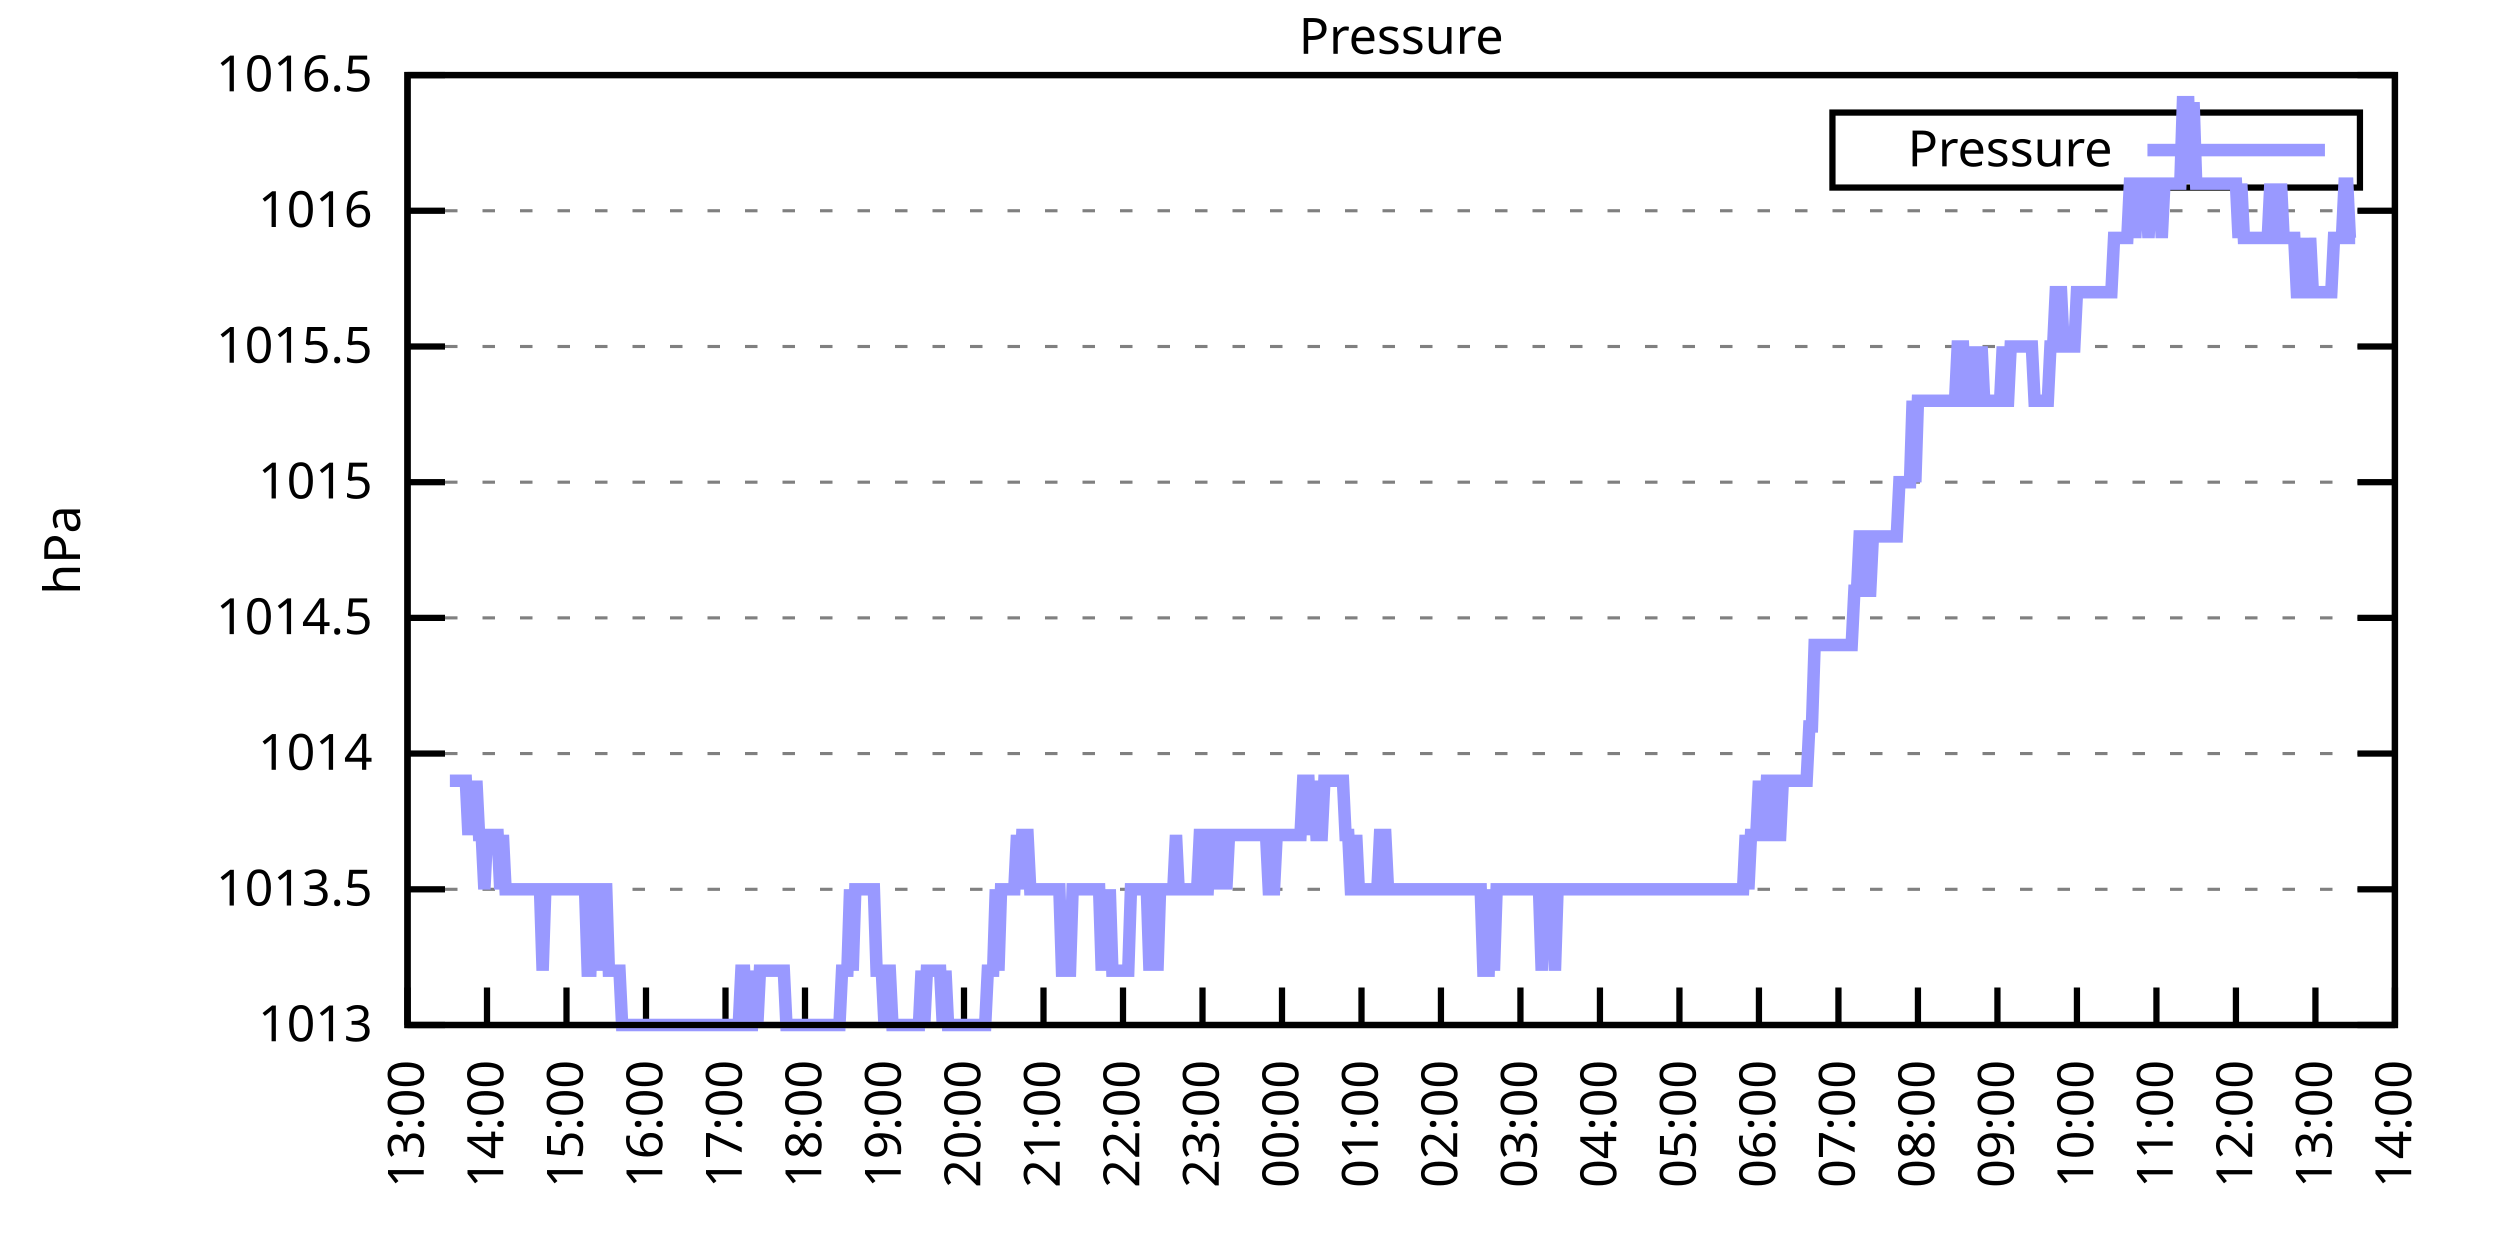
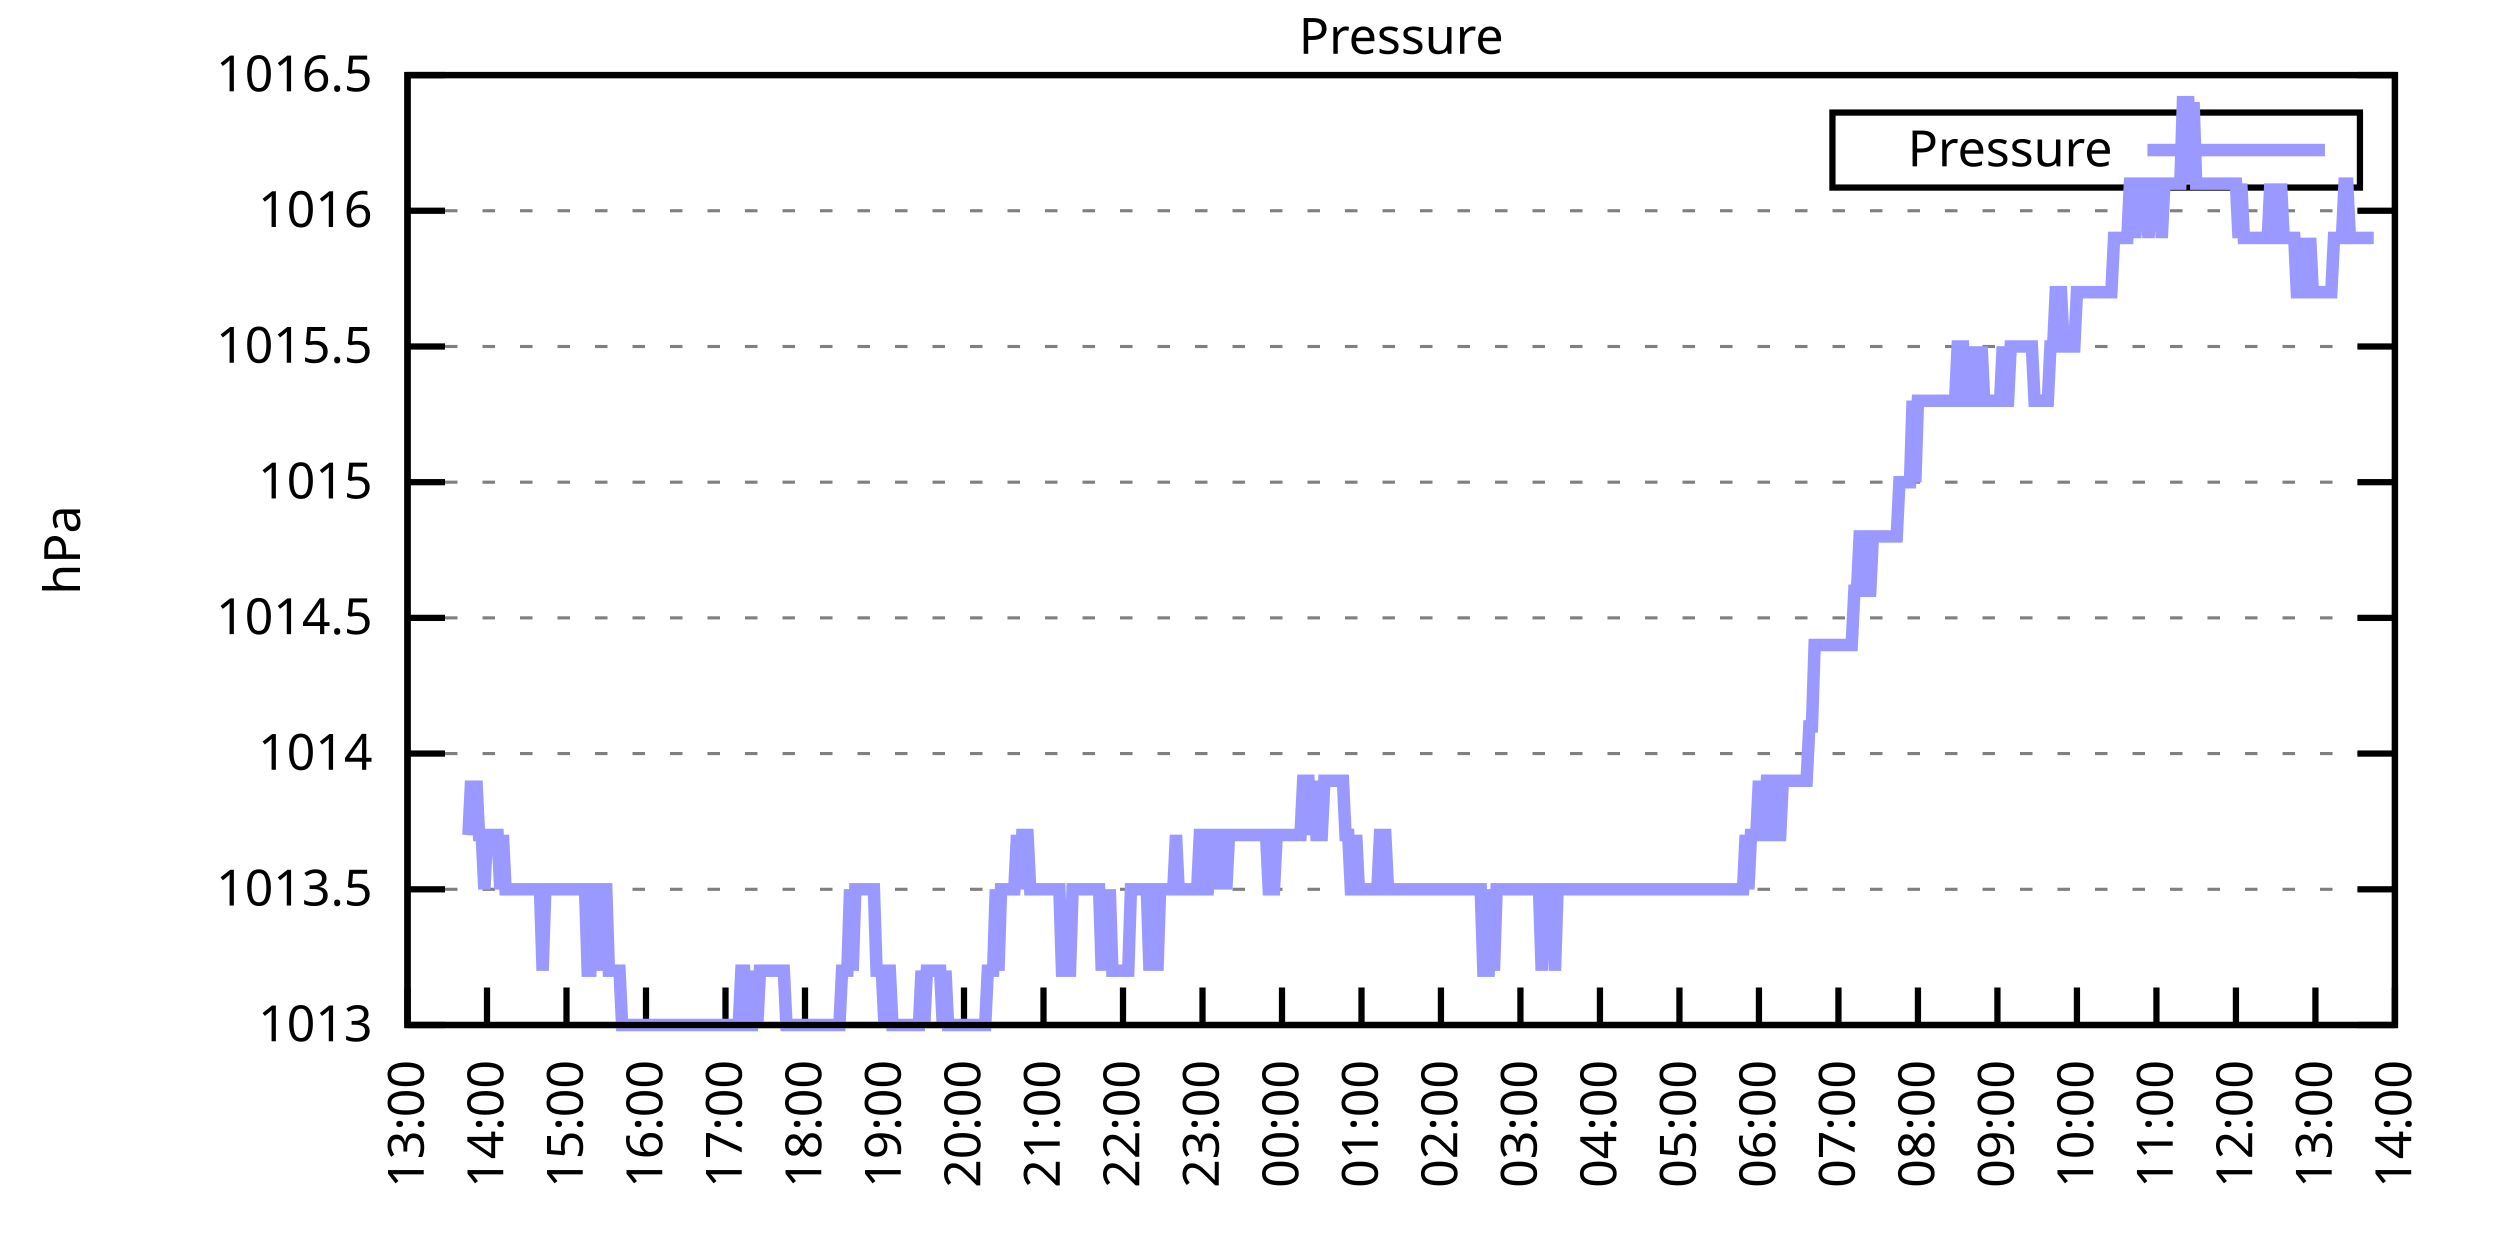
<svg xmlns="http://www.w3.org/2000/svg" xmlns:xlink="http://www.w3.org/1999/xlink" width="400" height="200" viewBox="0 0 400 200">
  <g id="gnuplot_canvas">
    <rect x="0" y="0" width="400" height="200" fill="none" />
    <defs>
      <circle id="gpDot" r="0.5" stroke-width="0.5" stroke="currentColor" />
      <path id="gpPt0" stroke-width="0.333" stroke="currentColor" d="M-1,0 h2 M0,-1 v2" />
      <path id="gpPt1" stroke-width="0.333" stroke="currentColor" d="M-1,-1 L1,1 M1,-1 L-1,1" />
      <path id="gpPt2" stroke-width="0.333" stroke="currentColor" d="M-1,0 L1,0 M0,-1 L0,1 M-1,-1 L1,1 M-1,1 L1,-1" />
      <rect id="gpPt3" stroke-width="0.333" stroke="currentColor" x="-1" y="-1" width="2" height="2" />
      <rect id="gpPt4" stroke-width="0.333" stroke="currentColor" fill="currentColor" x="-1" y="-1" width="2" height="2" />
      <circle id="gpPt5" stroke-width="0.333" stroke="currentColor" cx="0" cy="0" r="1" />
      <use xlink:href="#gpPt5" id="gpPt6" fill="currentColor" stroke="none" />
      <path id="gpPt7" stroke-width="0.333" stroke="currentColor" d="M0,-1.33 L-1.33,0.67 L1.33,0.67 z" />
      <use xlink:href="#gpPt7" id="gpPt8" fill="currentColor" stroke="none" />
      <use xlink:href="#gpPt7" id="gpPt9" stroke="currentColor" transform="rotate(180)" />
      <use xlink:href="#gpPt9" id="gpPt10" fill="currentColor" stroke="none" />
      <use xlink:href="#gpPt3" id="gpPt11" stroke="currentColor" transform="rotate(45)" />
      <use xlink:href="#gpPt11" id="gpPt12" fill="currentColor" stroke="none" />
      <path id="gpPt13" stroke-width="0.333" stroke="currentColor" d="M0,1.330 L1.265,0.411 L0.782,-1.067 L-0.782,-1.076 L-1.265,0.411 z" />
      <use xlink:href="#gpPt13" id="gpPt14" fill="currentColor" stroke="none" />
      <filter id="textbox" filterUnits="objectBoundingBox" x="0" y="0" height="1" width="1">
        <feFlood flood-color="white" flood-opacity="1" result="bgnd" />
        <feComposite in="SourceGraphic" in2="bgnd" operator="atop" />
      </filter>
      <filter id="greybox" filterUnits="objectBoundingBox" x="0" y="0" height="1" width="1">
        <feFlood flood-color="lightgrey" flood-opacity="1" result="grey" />
        <feComposite in="SourceGraphic" in2="grey" operator="atop" />
      </filter>
    </defs>
    <g fill="none" color="white" stroke="currentColor" stroke-width="1.00" stroke-linecap="butt" stroke-linejoin="miter">
</g>
    <g fill="none" color="black" stroke="currentColor" stroke-width="1.00" stroke-linecap="butt" stroke-linejoin="miter">
      <g stroke="none" shape-rendering="crispEdges">
        <polygon fill="rgb(255, 255, 255)" points="65.20,164.00 383.18,164.00 383.18,12.02 65.20,12.02 " />
      </g>
    </g>
    <g fill="none" color="black" stroke="currentColor" stroke-width="1.00" stroke-linecap="butt" stroke-linejoin="miter">
</g>
    <g fill="none" color="black" stroke="black" stroke-width="0.50" stroke-linecap="butt" stroke-linejoin="miter">
</g>
    <g fill="none" color="gray" stroke="currentColor" stroke-width="0.50" stroke-linecap="butt" stroke-linejoin="miter">
      <path stroke="gray" stroke-dasharray="2,4" class="gridline" d="M65.20,164.00 L383.19,164.00  " />
    </g>
    <g fill="none" color="gray" stroke="gray" stroke-width="1.00" stroke-linecap="butt" stroke-linejoin="miter">
</g>
    <g fill="none" color="black" stroke="currentColor" stroke-width="1.00" stroke-linecap="butt" stroke-linejoin="miter">
      <path stroke="black" d="M65.20,164.00 L71.20,164.00 M383.19,164.00 L377.19,164.00  " />
      <g transform="translate(59.60,166.60)" stroke="none" fill="black" font-family="Sans" font-size="8.00" text-anchor="end">
        <text>
          <tspan font-family="Sans"> 1013</tspan>
        </text>
      </g>
    </g>
    <g fill="none" color="black" stroke="currentColor" stroke-width="1.00" stroke-linecap="butt" stroke-linejoin="miter">
</g>
    <g fill="none" color="black" stroke="black" stroke-width="0.50" stroke-linecap="butt" stroke-linejoin="miter">
</g>
    <g fill="none" color="gray" stroke="currentColor" stroke-width="0.50" stroke-linecap="butt" stroke-linejoin="miter">
      <path stroke="gray" stroke-dasharray="2,4" class="gridline" d="M65.20,142.29 L383.19,142.29  " />
    </g>
    <g fill="none" color="gray" stroke="gray" stroke-width="1.00" stroke-linecap="butt" stroke-linejoin="miter">
</g>
    <g fill="none" color="black" stroke="currentColor" stroke-width="1.00" stroke-linecap="butt" stroke-linejoin="miter">
      <path stroke="black" d="M65.20,142.29 L71.20,142.29 M383.19,142.29 L377.19,142.29  " />
      <g transform="translate(59.60,144.89)" stroke="none" fill="black" font-family="Sans" font-size="8.00" text-anchor="end">
        <text>
          <tspan font-family="Sans"> 1013.5</tspan>
        </text>
      </g>
    </g>
    <g fill="none" color="black" stroke="currentColor" stroke-width="1.00" stroke-linecap="butt" stroke-linejoin="miter">
</g>
    <g fill="none" color="black" stroke="black" stroke-width="0.50" stroke-linecap="butt" stroke-linejoin="miter">
</g>
    <g fill="none" color="gray" stroke="currentColor" stroke-width="0.50" stroke-linecap="butt" stroke-linejoin="miter">
      <path stroke="gray" stroke-dasharray="2,4" class="gridline" d="M65.20,120.57 L383.19,120.57  " />
    </g>
    <g fill="none" color="gray" stroke="gray" stroke-width="1.00" stroke-linecap="butt" stroke-linejoin="miter">
</g>
    <g fill="none" color="black" stroke="currentColor" stroke-width="1.00" stroke-linecap="butt" stroke-linejoin="miter">
      <path stroke="black" d="M65.20,120.57 L71.20,120.57 M383.19,120.57 L377.19,120.57  " />
      <g transform="translate(59.60,123.17)" stroke="none" fill="black" font-family="Sans" font-size="8.00" text-anchor="end">
        <text>
          <tspan font-family="Sans"> 1014</tspan>
        </text>
      </g>
    </g>
    <g fill="none" color="black" stroke="currentColor" stroke-width="1.00" stroke-linecap="butt" stroke-linejoin="miter">
</g>
    <g fill="none" color="black" stroke="black" stroke-width="0.50" stroke-linecap="butt" stroke-linejoin="miter">
</g>
    <g fill="none" color="gray" stroke="currentColor" stroke-width="0.50" stroke-linecap="butt" stroke-linejoin="miter">
      <path stroke="gray" stroke-dasharray="2,4" class="gridline" d="M65.20,98.86 L383.19,98.86  " />
    </g>
    <g fill="none" color="gray" stroke="gray" stroke-width="1.00" stroke-linecap="butt" stroke-linejoin="miter">
</g>
    <g fill="none" color="black" stroke="currentColor" stroke-width="1.00" stroke-linecap="butt" stroke-linejoin="miter">
      <path stroke="black" d="M65.20,98.86 L71.20,98.86 M383.19,98.86 L377.19,98.86  " />
      <g transform="translate(59.60,101.46)" stroke="none" fill="black" font-family="Sans" font-size="8.00" text-anchor="end">
        <text>
          <tspan font-family="Sans"> 1014.5</tspan>
        </text>
      </g>
    </g>
    <g fill="none" color="black" stroke="currentColor" stroke-width="1.00" stroke-linecap="butt" stroke-linejoin="miter">
</g>
    <g fill="none" color="black" stroke="black" stroke-width="0.50" stroke-linecap="butt" stroke-linejoin="miter">
</g>
    <g fill="none" color="gray" stroke="currentColor" stroke-width="0.50" stroke-linecap="butt" stroke-linejoin="miter">
      <path stroke="gray" stroke-dasharray="2,4" class="gridline" d="M65.20,77.15 L383.19,77.15  " />
    </g>
    <g fill="none" color="gray" stroke="gray" stroke-width="1.00" stroke-linecap="butt" stroke-linejoin="miter">
</g>
    <g fill="none" color="black" stroke="currentColor" stroke-width="1.00" stroke-linecap="butt" stroke-linejoin="miter">
      <path stroke="black" d="M65.20,77.15 L71.20,77.15 M383.19,77.15 L377.19,77.15  " />
      <g transform="translate(59.60,79.75)" stroke="none" fill="black" font-family="Sans" font-size="8.00" text-anchor="end">
        <text>
          <tspan font-family="Sans"> 1015</tspan>
        </text>
      </g>
    </g>
    <g fill="none" color="black" stroke="currentColor" stroke-width="1.00" stroke-linecap="butt" stroke-linejoin="miter">
</g>
    <g fill="none" color="black" stroke="black" stroke-width="0.50" stroke-linecap="butt" stroke-linejoin="miter">
</g>
    <g fill="none" color="gray" stroke="currentColor" stroke-width="0.50" stroke-linecap="butt" stroke-linejoin="miter">
      <path stroke="gray" stroke-dasharray="2,4" class="gridline" d="M65.20,55.44 L383.19,55.44  " />
    </g>
    <g fill="none" color="gray" stroke="gray" stroke-width="1.00" stroke-linecap="butt" stroke-linejoin="miter">
</g>
    <g fill="none" color="black" stroke="currentColor" stroke-width="1.00" stroke-linecap="butt" stroke-linejoin="miter">
      <path stroke="black" d="M65.20,55.44 L71.20,55.44 M383.19,55.44 L377.19,55.44  " />
      <g transform="translate(59.60,58.04)" stroke="none" fill="black" font-family="Sans" font-size="8.00" text-anchor="end">
        <text>
          <tspan font-family="Sans"> 1015.5</tspan>
        </text>
      </g>
    </g>
    <g fill="none" color="black" stroke="currentColor" stroke-width="1.00" stroke-linecap="butt" stroke-linejoin="miter">
</g>
    <g fill="none" color="black" stroke="black" stroke-width="0.50" stroke-linecap="butt" stroke-linejoin="miter">
</g>
    <g fill="none" color="gray" stroke="currentColor" stroke-width="0.50" stroke-linecap="butt" stroke-linejoin="miter">
      <path stroke="gray" stroke-dasharray="2,4" class="gridline" d="M65.20,33.72 L383.19,33.72  " />
    </g>
    <g fill="none" color="gray" stroke="gray" stroke-width="1.00" stroke-linecap="butt" stroke-linejoin="miter">
</g>
    <g fill="none" color="black" stroke="currentColor" stroke-width="1.00" stroke-linecap="butt" stroke-linejoin="miter">
      <path stroke="black" d="M65.20,33.72 L71.20,33.72 M383.19,33.72 L377.19,33.72  " />
      <g transform="translate(59.60,36.32)" stroke="none" fill="black" font-family="Sans" font-size="8.00" text-anchor="end">
        <text>
          <tspan font-family="Sans"> 1016</tspan>
        </text>
      </g>
    </g>
    <g fill="none" color="black" stroke="currentColor" stroke-width="1.00" stroke-linecap="butt" stroke-linejoin="miter">
</g>
    <g fill="none" color="black" stroke="black" stroke-width="0.50" stroke-linecap="butt" stroke-linejoin="miter">
</g>
    <g fill="none" color="gray" stroke="currentColor" stroke-width="0.50" stroke-linecap="butt" stroke-linejoin="miter">
      <path stroke="gray" stroke-dasharray="2,4" class="gridline" d="M65.20,12.01 L383.19,12.01  " />
    </g>
    <g fill="none" color="gray" stroke="gray" stroke-width="1.00" stroke-linecap="butt" stroke-linejoin="miter">
</g>
    <g fill="none" color="black" stroke="currentColor" stroke-width="1.00" stroke-linecap="butt" stroke-linejoin="miter">
      <path stroke="black" d="M65.20,12.01 L71.20,12.01 M383.19,12.01 L377.19,12.01  " />
      <g transform="translate(59.60,14.61)" stroke="none" fill="black" font-family="Sans" font-size="8.00" text-anchor="end">
        <text>
          <tspan font-family="Sans"> 1016.5</tspan>
        </text>
      </g>
    </g>
    <g fill="none" color="black" stroke="currentColor" stroke-width="1.00" stroke-linecap="butt" stroke-linejoin="miter">
      <path stroke="black" d="M65.20,164.00 L65.20,158.00  " />
      <g transform="translate(67.80,169.60) rotate(270.00)" stroke="none" fill="black" font-family="Sans" font-size="8.00" text-anchor="end">
        <text>
          <tspan font-family="Sans">13:00</tspan>
        </text>
      </g>
    </g>
    <g fill="none" color="black" stroke="currentColor" stroke-width="1.00" stroke-linecap="butt" stroke-linejoin="miter">
      <path stroke="black" d="M77.92,164.00 L77.92,158.00  " />
      <g transform="translate(80.52,169.60) rotate(270.00)" stroke="none" fill="black" font-family="Sans" font-size="8.00" text-anchor="end">
        <text>
          <tspan font-family="Sans">14:00</tspan>
        </text>
      </g>
    </g>
    <g fill="none" color="black" stroke="currentColor" stroke-width="1.00" stroke-linecap="butt" stroke-linejoin="miter">
      <path stroke="black" d="M90.64,164.00 L90.64,158.00  " />
      <g transform="translate(93.24,169.60) rotate(270.00)" stroke="none" fill="black" font-family="Sans" font-size="8.00" text-anchor="end">
        <text>
          <tspan font-family="Sans">15:00</tspan>
        </text>
      </g>
    </g>
    <g fill="none" color="black" stroke="currentColor" stroke-width="1.00" stroke-linecap="butt" stroke-linejoin="miter">
      <path stroke="black" d="M103.36,164.00 L103.36,158.00  " />
      <g transform="translate(105.96,169.60) rotate(270.00)" stroke="none" fill="black" font-family="Sans" font-size="8.00" text-anchor="end">
        <text>
          <tspan font-family="Sans">16:00</tspan>
        </text>
      </g>
    </g>
    <g fill="none" color="black" stroke="currentColor" stroke-width="1.00" stroke-linecap="butt" stroke-linejoin="miter">
      <path stroke="black" d="M116.08,164.00 L116.08,158.00  " />
      <g transform="translate(118.68,169.60) rotate(270.00)" stroke="none" fill="black" font-family="Sans" font-size="8.00" text-anchor="end">
        <text>
          <tspan font-family="Sans">17:00</tspan>
        </text>
      </g>
    </g>
    <g fill="none" color="black" stroke="currentColor" stroke-width="1.00" stroke-linecap="butt" stroke-linejoin="miter">
      <path stroke="black" d="M128.80,164.00 L128.80,158.00  " />
      <g transform="translate(131.40,169.60) rotate(270.00)" stroke="none" fill="black" font-family="Sans" font-size="8.00" text-anchor="end">
        <text>
          <tspan font-family="Sans">18:00</tspan>
        </text>
      </g>
    </g>
    <g fill="none" color="black" stroke="currentColor" stroke-width="1.00" stroke-linecap="butt" stroke-linejoin="miter">
      <path stroke="black" d="M141.52,164.00 L141.52,158.00  " />
      <g transform="translate(144.12,169.60) rotate(270.00)" stroke="none" fill="black" font-family="Sans" font-size="8.00" text-anchor="end">
        <text>
          <tspan font-family="Sans">19:00</tspan>
        </text>
      </g>
    </g>
    <g fill="none" color="black" stroke="currentColor" stroke-width="1.00" stroke-linecap="butt" stroke-linejoin="miter">
      <path stroke="black" d="M154.24,164.00 L154.24,158.00  " />
      <g transform="translate(156.84,169.60) rotate(270.00)" stroke="none" fill="black" font-family="Sans" font-size="8.00" text-anchor="end">
        <text>
          <tspan font-family="Sans">20:00</tspan>
        </text>
      </g>
    </g>
    <g fill="none" color="black" stroke="currentColor" stroke-width="1.00" stroke-linecap="butt" stroke-linejoin="miter">
      <path stroke="black" d="M166.96,164.00 L166.96,158.00  " />
      <g transform="translate(169.56,169.60) rotate(270.00)" stroke="none" fill="black" font-family="Sans" font-size="8.00" text-anchor="end">
        <text>
          <tspan font-family="Sans">21:00</tspan>
        </text>
      </g>
    </g>
    <g fill="none" color="black" stroke="currentColor" stroke-width="1.00" stroke-linecap="butt" stroke-linejoin="miter">
      <path stroke="black" d="M179.68,164.00 L179.68,158.00  " />
      <g transform="translate(182.28,169.60) rotate(270.00)" stroke="none" fill="black" font-family="Sans" font-size="8.00" text-anchor="end">
        <text>
          <tspan font-family="Sans">22:00</tspan>
        </text>
      </g>
    </g>
    <g fill="none" color="black" stroke="currentColor" stroke-width="1.00" stroke-linecap="butt" stroke-linejoin="miter">
      <path stroke="black" d="M192.40,164.00 L192.40,158.00  " />
      <g transform="translate(195.00,169.60) rotate(270.00)" stroke="none" fill="black" font-family="Sans" font-size="8.00" text-anchor="end">
        <text>
          <tspan font-family="Sans">23:00</tspan>
        </text>
      </g>
    </g>
    <g fill="none" color="black" stroke="currentColor" stroke-width="1.00" stroke-linecap="butt" stroke-linejoin="miter">
      <path stroke="black" d="M205.12,164.00 L205.12,158.00  " />
      <g transform="translate(207.72,169.60) rotate(270.00)" stroke="none" fill="black" font-family="Sans" font-size="8.00" text-anchor="end">
        <text>
          <tspan font-family="Sans">00:00</tspan>
        </text>
      </g>
    </g>
    <g fill="none" color="black" stroke="currentColor" stroke-width="1.00" stroke-linecap="butt" stroke-linejoin="miter">
      <path stroke="black" d="M217.84,164.00 L217.84,158.00  " />
      <g transform="translate(220.44,169.60) rotate(270.00)" stroke="none" fill="black" font-family="Sans" font-size="8.00" text-anchor="end">
        <text>
          <tspan font-family="Sans">01:00</tspan>
        </text>
      </g>
    </g>
    <g fill="none" color="black" stroke="currentColor" stroke-width="1.00" stroke-linecap="butt" stroke-linejoin="miter">
      <path stroke="black" d="M230.55,164.00 L230.55,158.00  " />
      <g transform="translate(233.15,169.60) rotate(270.00)" stroke="none" fill="black" font-family="Sans" font-size="8.00" text-anchor="end">
        <text>
          <tspan font-family="Sans">02:00</tspan>
        </text>
      </g>
    </g>
    <g fill="none" color="black" stroke="currentColor" stroke-width="1.00" stroke-linecap="butt" stroke-linejoin="miter">
      <path stroke="black" d="M243.27,164.00 L243.27,158.00  " />
      <g transform="translate(245.87,169.60) rotate(270.00)" stroke="none" fill="black" font-family="Sans" font-size="8.00" text-anchor="end">
        <text>
          <tspan font-family="Sans">03:00</tspan>
        </text>
      </g>
    </g>
    <g fill="none" color="black" stroke="currentColor" stroke-width="1.00" stroke-linecap="butt" stroke-linejoin="miter">
      <path stroke="black" d="M255.99,164.00 L255.99,158.00  " />
      <g transform="translate(258.59,169.60) rotate(270.00)" stroke="none" fill="black" font-family="Sans" font-size="8.00" text-anchor="end">
        <text>
          <tspan font-family="Sans">04:00</tspan>
        </text>
      </g>
    </g>
    <g fill="none" color="black" stroke="currentColor" stroke-width="1.00" stroke-linecap="butt" stroke-linejoin="miter">
      <path stroke="black" d="M268.71,164.00 L268.71,158.00  " />
      <g transform="translate(271.31,169.60) rotate(270.00)" stroke="none" fill="black" font-family="Sans" font-size="8.00" text-anchor="end">
        <text>
          <tspan font-family="Sans">05:00</tspan>
        </text>
      </g>
    </g>
    <g fill="none" color="black" stroke="currentColor" stroke-width="1.00" stroke-linecap="butt" stroke-linejoin="miter">
      <path stroke="black" d="M281.43,164.00 L281.43,158.00  " />
      <g transform="translate(284.03,169.60) rotate(270.00)" stroke="none" fill="black" font-family="Sans" font-size="8.00" text-anchor="end">
        <text>
          <tspan font-family="Sans">06:00</tspan>
        </text>
      </g>
    </g>
    <g fill="none" color="black" stroke="currentColor" stroke-width="1.00" stroke-linecap="butt" stroke-linejoin="miter">
      <path stroke="black" d="M294.15,164.00 L294.15,158.00  " />
      <g transform="translate(296.75,169.60) rotate(270.00)" stroke="none" fill="black" font-family="Sans" font-size="8.00" text-anchor="end">
        <text>
          <tspan font-family="Sans">07:00</tspan>
        </text>
      </g>
    </g>
    <g fill="none" color="black" stroke="currentColor" stroke-width="1.00" stroke-linecap="butt" stroke-linejoin="miter">
      <path stroke="black" d="M306.87,164.00 L306.87,158.00  " />
      <g transform="translate(309.47,169.60) rotate(270.00)" stroke="none" fill="black" font-family="Sans" font-size="8.00" text-anchor="end">
        <text>
          <tspan font-family="Sans">08:00</tspan>
        </text>
      </g>
    </g>
    <g fill="none" color="black" stroke="currentColor" stroke-width="1.00" stroke-linecap="butt" stroke-linejoin="miter">
      <path stroke="black" d="M319.59,164.00 L319.59,158.00  " />
      <g transform="translate(322.19,169.60) rotate(270.00)" stroke="none" fill="black" font-family="Sans" font-size="8.00" text-anchor="end">
        <text>
          <tspan font-family="Sans">09:00</tspan>
        </text>
      </g>
    </g>
    <g fill="none" color="black" stroke="currentColor" stroke-width="1.00" stroke-linecap="butt" stroke-linejoin="miter">
      <path stroke="black" d="M332.31,164.00 L332.31,158.00  " />
      <g transform="translate(334.91,169.60) rotate(270.00)" stroke="none" fill="black" font-family="Sans" font-size="8.00" text-anchor="end">
        <text>
          <tspan font-family="Sans">10:00</tspan>
        </text>
      </g>
    </g>
    <g fill="none" color="black" stroke="currentColor" stroke-width="1.00" stroke-linecap="butt" stroke-linejoin="miter">
      <path stroke="black" d="M345.03,164.00 L345.03,158.00  " />
      <g transform="translate(347.63,169.60) rotate(270.00)" stroke="none" fill="black" font-family="Sans" font-size="8.00" text-anchor="end">
        <text>
          <tspan font-family="Sans">11:00</tspan>
        </text>
      </g>
    </g>
    <g fill="none" color="black" stroke="currentColor" stroke-width="1.00" stroke-linecap="butt" stroke-linejoin="miter">
      <path stroke="black" d="M357.75,164.00 L357.75,158.00  " />
      <g transform="translate(360.35,169.60) rotate(270.00)" stroke="none" fill="black" font-family="Sans" font-size="8.00" text-anchor="end">
        <text>
          <tspan font-family="Sans">12:00</tspan>
        </text>
      </g>
    </g>
    <g fill="none" color="black" stroke="currentColor" stroke-width="1.00" stroke-linecap="butt" stroke-linejoin="miter">
      <path stroke="black" d="M370.47,164.00 L370.47,158.00  " />
      <g transform="translate(373.07,169.60) rotate(270.00)" stroke="none" fill="black" font-family="Sans" font-size="8.00" text-anchor="end">
        <text>
          <tspan font-family="Sans">13:00</tspan>
        </text>
      </g>
    </g>
    <g fill="none" color="black" stroke="currentColor" stroke-width="1.00" stroke-linecap="butt" stroke-linejoin="miter">
      <path stroke="black" d="M383.19,164.00 L383.19,158.00  " />
      <g transform="translate(385.79,169.60) rotate(270.00)" stroke="none" fill="black" font-family="Sans" font-size="8.00" text-anchor="end">
        <text>
          <tspan font-family="Sans">14:00</tspan>
        </text>
      </g>
    </g>
    <g fill="none" color="black" stroke="currentColor" stroke-width="1.00" stroke-linecap="butt" stroke-linejoin="miter">
</g>
    <g fill="none" color="black" stroke="currentColor" stroke-width="1.00" stroke-linecap="butt" stroke-linejoin="miter">
      <path stroke="black" d="M65.20,12.01 L65.20,164.00 L383.19,164.00 L383.19,12.01 L65.20,12.01 Z  " />
    </g>
    <g fill="none" color="black" stroke="currentColor" stroke-width="1.00" stroke-linecap="butt" stroke-linejoin="miter">
</g>
    <g fill="none" color="black" stroke="currentColor" stroke-width="1.00" stroke-linecap="butt" stroke-linejoin="miter">
      <path stroke="black" d="M293.19,30.01 L293.19,18.01 L377.59,18.01 L377.59,30.01 L293.19,30.01 Z  " />
    </g>
    <g id="Pressure_plot_1">
      <g fill="none" color="white" stroke="black" stroke-width="2.00" stroke-linecap="butt" stroke-linejoin="miter">
</g>
      <g fill="none" color="black" stroke="currentColor" stroke-width="2.00" stroke-linecap="butt" stroke-linejoin="miter">
        <g transform="translate(337.99,26.61)" stroke="none" fill="black" font-family="Sans" font-size="8.00" text-anchor="end">
          <text>
            <tspan font-family="Sans">Pressure</tspan>
          </text>
        </g>
      </g>
      <g fill="none" color="black" stroke="currentColor" stroke-width="2.00" stroke-linecap="butt" stroke-linejoin="miter">
-         <path stroke="rgb(153, 153, 255)" d="M343.59,24.01 L371.99,24.01 M71.98,124.92 L72.41,124.92 L72.83,124.92 L73.26,124.92 L73.68,124.92 L74.10,124.92   L74.53,124.92 L74.95,133.60 L75.38,124.92 L75.80,133.60 L76.22,124.92 L76.65,133.60 L77.07,133.60 L77.50,142.29   L77.92,133.60 L78.34,133.60 L78.77,133.60 L79.19,133.60 L79.62,133.60 L80.04,142.29 L80.46,133.60 L80.89,142.29   L81.31,142.29 L81.74,142.29 L82.16,142.29 L82.58,142.29 L83.01,142.29 L83.43,142.29 L83.86,142.29 L84.28,142.29   L84.70,142.29 L85.13,142.29 L85.55,142.29 L85.98,142.29 L86.40,142.29 L86.82,155.31 L87.25,142.29 L87.67,142.29   L88.10,142.29 L88.52,142.29 L88.94,142.29 L89.37,142.29 L89.79,142.29 L90.22,142.29 L90.64,142.29 L91.06,142.29   L91.49,142.29 L91.91,142.29 L92.34,142.29 L92.76,142.29 L93.18,142.29 L93.61,142.29 L94.03,155.31 L94.46,155.31   L94.88,142.29 L95.30,142.29 L95.73,155.31 L96.15,142.29 L96.58,142.29 L97.00,142.29 L97.42,155.31 L97.85,155.31   L98.27,155.31 L98.69,155.31 L99.12,155.31 L99.54,164.00 L99.97,164.00 L100.39,164.00 L100.81,164.00 L101.24,164.00   L101.66,164.00 L102.09,164.00 L102.51,164.00 L102.93,164.00 L103.36,164.00 L103.78,164.00 L104.21,164.00 L104.63,164.00   L105.05,164.00 L105.48,164.00 L105.90,164.00 L106.33,164.00 L106.75,164.00 L107.17,164.00 L107.60,164.00 L108.02,164.00   L108.45,164.00 L108.87,164.00 L109.29,164.00 L109.72,164.00 L110.14,164.00 L110.57,164.00 L110.99,164.00 L111.41,164.00   L111.84,164.00 L112.26,164.00 L112.69,164.00 L113.11,164.00 L113.53,164.00 L113.96,164.00 L114.38,164.00 L114.81,164.00   L115.23,164.00 L115.65,164.00 L116.08,164.00 L116.50,164.00 L116.93,164.00 L117.35,164.00 L117.77,164.00 L118.20,164.00   L118.62,155.31 L119.05,155.31 L119.47,164.00 L119.89,164.00 L120.32,164.00 L120.74,155.31 L121.17,164.00 L121.59,155.31   L122.01,155.31 L122.44,155.31 L122.86,155.31 L123.29,155.31 L123.71,155.31 L124.13,155.31 L124.56,155.31 L124.98,155.31   L125.41,155.31 L125.83,164.00 L126.25,164.00 L126.68,164.00 L127.10,164.00 L127.53,164.00 L127.95,164.00 L128.37,164.00   L128.80,164.00 L129.22,164.00 L129.65,164.00 L130.07,164.00 L130.49,164.00 L130.92,164.00 L131.34,164.00 L131.77,164.00   L132.19,164.00 L132.61,164.00 L133.04,164.00 L133.46,164.00 L133.89,164.00 L134.31,164.00 L134.73,155.31 L135.16,155.31   L135.58,155.31 L136.01,142.29 L136.43,155.31 L136.85,142.29 L137.28,142.29 L137.70,142.29 L138.13,142.29 L138.55,142.29   L138.97,142.29 L139.40,142.29 L139.82,142.29 L140.25,155.31 L140.67,155.31 L141.09,155.31 L141.52,164.00 L141.94,155.31   L142.37,155.31 L142.79,164.00 L143.21,164.00 L143.64,164.00 L144.06,164.00 L144.49,164.00 L144.91,164.00 L145.33,164.00   L145.76,164.00 L146.18,164.00 L146.61,164.00 L147.03,164.00 L147.45,155.31 L147.88,164.00 L148.30,155.31 L148.73,155.31   L149.15,155.31 L149.57,155.31 L150.00,155.31 L150.42,155.31 L150.85,164.00 L151.27,155.31 L151.69,164.00 L152.12,164.00   L152.54,164.00 L152.97,164.00 L153.39,164.00 L153.81,164.00 L154.24,164.00 L154.66,164.00 L155.09,164.00 L155.51,164.00   L155.93,164.00 L156.36,164.00 L156.78,164.00 L157.21,164.00 L157.63,164.00 L158.05,155.31 L158.48,155.31 L158.90,155.31   L159.33,142.29 L159.75,155.31 L160.17,142.29 L160.60,142.29 L161.02,142.29 L161.44,142.29 L161.87,142.29 L162.29,142.29   L162.72,133.60 L163.14,142.29 L163.56,133.60 L163.99,133.60 L164.41,133.60 L164.84,142.29 L165.26,142.29 L165.68,142.29   L166.11,142.29 L166.53,142.29 L166.96,142.29 L167.38,142.29 L167.80,142.29 L168.23,142.29 L168.65,142.29 L169.08,142.29   L169.50,142.29 L169.92,155.31 L170.35,155.31 L170.77,155.31 L171.20,155.31 L171.62,142.29 L172.04,142.29 L172.47,142.29   L172.89,142.29 L173.32,142.29 L173.74,142.29 L174.16,142.29 L174.59,142.29 L175.01,142.29 L175.44,142.29 L175.86,142.29   L176.28,155.31 L176.71,142.29 L177.13,155.31 L177.56,142.29 L177.98,155.31 L178.40,155.31 L178.83,155.31 L179.25,155.31   L179.68,155.31 L180.10,155.31 L180.52,155.31 L180.95,142.29 L181.37,142.29 L181.80,142.29 L182.22,142.29 L182.64,142.29   L183.07,142.29 L183.49,142.29 L183.92,155.31 L184.34,142.29 L184.76,142.29 L185.19,155.31 L185.61,142.29 L186.04,142.29   L186.46,142.29 L186.88,142.29 L187.31,142.29 L187.73,142.29 L188.16,133.60 L188.58,142.29 L189.00,142.29 L189.43,142.29   L189.85,142.29 L190.28,142.29 L190.70,142.29 L191.12,142.29 L191.55,142.29 L191.97,133.60 L192.40,133.60 L192.82,142.29   L193.24,142.29 L193.67,133.60 L194.09,133.60 L194.52,133.60 L194.94,142.29 L195.36,133.60 L195.79,133.60 L196.21,142.29   L196.64,133.60 L197.06,133.60 L197.48,133.60 L197.91,133.60 L198.33,133.60 L198.76,133.60 L199.18,133.60 L199.60,133.60   L200.03,133.60 L200.45,133.60 L200.88,133.60 L201.30,133.60 L201.72,133.60 L202.15,133.60 L202.57,133.60 L203.00,142.29   L203.42,142.29 L203.84,142.29 L204.27,133.60 L204.69,133.60 L205.12,133.60 L205.54,133.60 L205.96,133.60 L206.39,133.60   L206.81,133.60 L207.24,133.60 L207.66,133.60 L208.08,133.60 L208.51,124.92 L208.93,124.92 L209.36,124.92 L209.78,133.60   L210.20,124.92 L210.63,133.60 L211.05,133.60 L211.48,133.60 L211.90,124.92 L212.32,124.92 L212.75,124.92 L213.17,124.92   L213.60,124.92 L214.02,124.92 L214.44,124.92 L214.87,124.92 L215.29,133.60 L215.72,133.60 L216.14,142.29 L216.56,142.29   L216.99,133.60 L217.41,142.29 L217.84,142.29 L218.26,142.29 L218.68,142.29 L219.11,142.29 L219.53,142.29 L219.96,142.29   L220.38,142.29 L220.80,133.60 L221.23,133.60 L221.65,133.60 L222.08,142.29 L222.50,142.29 L222.92,142.29 L223.35,142.29   L223.77,142.29 L224.20,142.29 L224.62,142.29 L225.04,142.29 L225.47,142.29 L225.89,142.29 L226.31,142.29 L226.74,142.29   L227.16,142.29 L227.59,142.29 L228.01,142.29 L228.43,142.29 L228.86,142.29 L229.28,142.29 L229.71,142.29 L230.13,142.29   L230.55,142.29 L230.98,142.29 L231.40,142.29 L231.83,142.29 L232.25,142.29 L232.67,142.29 L233.10,142.29 L233.52,142.29   L233.95,142.29 L234.37,142.29 L234.79,142.29 L235.22,142.29 L235.64,142.29 L236.07,142.29 L236.49,142.29 L236.91,142.29   L237.34,155.31 L237.76,155.31 L238.19,155.31 L238.61,142.29 L239.03,155.31 L239.46,142.29 L239.88,142.29 L240.31,142.29   L240.73,142.29 L241.15,142.29 L241.58,142.29 L242.00,142.29 L242.43,142.29 L242.85,142.29 L243.27,142.29 L243.70,142.29   L244.12,142.29 L244.55,142.29 L244.97,142.29 L245.39,142.29 L245.82,142.29 L246.24,142.29 L246.67,155.31 L247.09,142.29   L247.51,142.29 L247.94,142.29 L248.36,142.29 L248.79,155.31 L249.21,142.29 L249.63,142.29 L250.06,142.29 L250.48,142.29   L250.91,142.29 L251.33,142.29 L251.75,142.29 L252.18,142.29 L252.60,142.29 L253.03,142.29 L253.45,142.29 L253.87,142.29   L254.30,142.29 L254.72,142.29 L255.15,142.29 L255.57,142.29 L255.99,142.29 L256.42,142.29 L256.84,142.29 L257.27,142.29   L257.69,142.29 L258.11,142.29 L258.54,142.29 L258.96,142.29 L259.39,142.29 L259.81,142.29 L260.23,142.29 L260.66,142.29   L261.08,142.29 L261.51,142.29 L261.93,142.29 L262.35,142.29 L262.78,142.29 L263.20,142.29 L263.63,142.29 L264.05,142.29   L264.47,142.29 L264.90,142.29 L265.32,142.29 L265.75,142.29 L266.17,142.29 L266.59,142.29 L267.02,142.29 L267.44,142.29   L267.87,142.29 L268.29,142.29 L268.71,142.29 L269.14,142.29 L269.56,142.29 L269.99,142.29 L270.41,142.29 L270.83,142.29   L271.26,142.29 L271.68,142.29 L272.11,142.29 L272.53,142.29 L272.95,142.29 L273.38,142.29 L273.80,142.29 L274.23,142.29   L274.65,142.29 L275.07,142.29 L275.50,142.29 L275.92,142.29 L276.35,142.29 L276.77,142.29 L277.19,142.29 L277.62,142.29   L278.04,142.29 L278.47,142.29 L278.89,142.29 L279.31,133.60 L279.74,142.29 L280.16,133.60 L280.59,133.60 L281.01,133.60   L281.43,124.92 L281.86,133.60 L282.28,133.60 L282.71,124.92 L283.13,124.92 L283.55,124.92 L283.98,133.60 L284.40,133.60   L284.83,133.60 L285.25,124.92 L285.67,124.92 L286.10,124.92 L286.52,124.92 L286.95,124.92 L287.37,124.92 L287.79,124.92   L288.22,124.92 L288.64,124.92 L289.06,124.92 L289.49,116.23 L289.91,116.23 L290.34,103.20 L290.76,103.20 L291.18,103.20   L291.61,103.20 L292.03,103.20 L292.46,103.20 L292.88,103.20 L293.30,103.20 L293.73,103.20 L294.15,103.20 L294.58,103.20   L295.00,103.20 L295.42,103.20 L295.85,103.20 L296.27,103.20 L296.70,94.52 L297.12,94.52 L297.54,85.83 L297.97,85.83   L298.39,94.52 L298.82,94.52 L299.24,94.52 L299.66,85.83 L300.09,85.83 L300.51,85.83 L300.94,85.83 L301.36,85.83   L301.78,85.83 L302.21,85.83 L302.63,85.83 L303.06,85.83 L303.48,85.83 L303.90,77.15 L304.33,77.15 L304.75,77.15   L305.18,77.15 L305.60,77.15 L306.02,64.12 L306.45,77.15 L306.87,64.12 L307.30,64.12 L307.72,64.12 L308.14,64.12   L308.57,64.12 L308.99,64.12 L309.42,64.12 L309.84,64.12 L310.26,64.12 L310.69,64.12 L311.11,64.12 L311.54,64.12   L311.96,64.12 L312.38,64.12 L312.81,64.12 L313.23,55.44 L313.66,55.44 L314.08,55.44 L314.50,64.12 L314.93,64.12   L315.35,64.12 L315.78,55.44 L316.20,64.12 L316.62,64.12 L317.05,55.44 L317.47,64.12 L317.90,64.12 L318.32,64.12   L318.74,64.12 L319.17,64.12 L319.59,64.12 L320.02,64.12 L320.44,55.44 L320.86,64.12 L321.29,64.12 L321.71,55.44   L322.14,55.44 L322.56,55.44 L322.98,55.44 L323.41,55.44 L323.83,55.44 L324.26,55.44 L324.68,55.44 L325.10,55.44   L325.53,64.12 L325.95,64.12 L326.38,64.12 L326.80,64.12 L327.22,64.12 L327.65,64.12 L328.07,55.44 L328.50,55.44   L328.92,46.75 L329.34,46.75 L329.77,46.75 L330.19,55.44 L330.62,55.44 L331.04,55.44 L331.46,55.44 L331.89,55.44   L332.31,46.75 L332.74,46.75 L333.16,46.75 L333.58,46.75 L334.01,46.75 L334.43,46.75 L334.86,46.75 L335.28,46.75   L335.70,46.75 L336.13,46.75 L336.55,46.75 L336.98,46.75 L337.40,46.75 L337.82,46.75 L338.25,38.07 L338.67,38.07   L339.10,38.07 L339.52,38.07 L339.94,38.07 L340.37,38.07 L340.79,29.38 L341.22,29.38 L341.64,38.07 L342.06,29.38   L342.49,29.38 L342.91,29.38 L343.34,29.38 L343.76,38.07 L344.18,29.38 L344.61,29.38 L345.03,29.38 L345.46,29.38   L345.88,38.07 L346.30,29.38 L346.73,29.38 L347.15,29.38 L347.58,29.38 L348.00,29.38 L348.42,29.38 L348.85,29.38   L349.27,16.35 L349.70,16.35 L350.12,16.35 L350.54,29.38 L350.97,16.35 L351.39,29.38 L351.81,29.38 L352.24,29.38   L352.66,29.38 L353.09,29.38 L353.51,29.38 L353.93,29.38 L354.36,29.38 L354.78,29.38 L355.21,29.38 L355.63,29.38   L356.05,29.38 L356.48,29.38 L356.90,29.38 L357.33,29.38 L357.75,29.38 L358.17,38.07 L358.60,29.38 L359.02,38.07   L359.45,38.07 L359.87,38.07 L360.29,38.07 L360.72,38.07 L361.14,38.07 L361.57,38.07 L361.99,38.07 L362.41,38.07   L362.84,38.07 L363.26,29.38 L363.69,38.07 L364.11,38.07 L364.53,38.07 L364.96,29.38 L365.38,38.07 L365.81,38.07   L366.23,38.07 L366.65,38.07 L367.08,38.07 L367.50,46.75 L367.93,46.75 L368.35,38.07 L368.77,46.75 L369.20,46.75   L369.62,38.07 L370.05,46.75 L370.47,46.75 L370.89,46.75 L371.32,46.75 L371.74,46.75 L372.17,46.75 L372.59,46.75   L373.01,46.75 L373.44,38.07 L373.86,38.07 L374.29,38.07 L374.71,38.07 L375.13,29.38 L375.56,29.38 L375.98,38.07   L376.41,38.07 L376.83,38.07  " />
+         <path stroke="rgb(153, 153, 255)" d="M343.59,24.01 L371.99,24.01 M74.95,133.60 L75.38,124.92 L75.80,133.60 L76.22,124.92 L76.65,133.60 L77.07,133.60   L77.50,142.29 L77.92,133.60 L78.34,133.60 L78.77,133.60 L79.19,133.60 L79.62,133.60 L80.04,142.29 L80.46,133.60   L80.89,142.29 L81.31,142.29 L81.74,142.29 L82.16,142.29 L82.58,142.29 L83.01,142.29 L83.43,142.29 L83.86,142.29   L84.28,142.29 L84.70,142.29 L85.13,142.29 L85.55,142.29 L85.98,142.29 L86.40,142.29 L86.82,155.31 L87.25,142.29   L87.67,142.29 L88.10,142.29 L88.52,142.29 L88.94,142.29 L89.37,142.29 L89.79,142.29 L90.22,142.29 L90.64,142.29   L91.06,142.29 L91.49,142.29 L91.91,142.29 L92.34,142.29 L92.76,142.29 L93.18,142.29 L93.61,142.29 L94.03,155.31   L94.46,155.31 L94.88,142.29 L95.30,142.29 L95.73,155.31 L96.15,142.29 L96.58,142.29 L97.00,142.29 L97.42,155.31   L97.85,155.31 L98.27,155.31 L98.69,155.31 L99.12,155.31 L99.54,164.00 L99.97,164.00 L100.39,164.00 L100.81,164.00   L101.24,164.00 L101.66,164.00 L102.09,164.00 L102.51,164.00 L102.93,164.00 L103.36,164.00 L103.78,164.00 L104.21,164.00   L104.63,164.00 L105.05,164.00 L105.48,164.00 L105.90,164.00 L106.33,164.00 L106.75,164.00 L107.17,164.00 L107.60,164.00   L108.02,164.00 L108.45,164.00 L108.87,164.00 L109.29,164.00 L109.72,164.00 L110.14,164.00 L110.57,164.00 L110.99,164.00   L111.41,164.00 L111.84,164.00 L112.26,164.00 L112.69,164.00 L113.11,164.00 L113.53,164.00 L113.96,164.00 L114.38,164.00   L114.81,164.00 L115.23,164.00 L115.65,164.00 L116.08,164.00 L116.50,164.00 L116.93,164.00 L117.35,164.00 L117.77,164.00   L118.20,164.00 L118.62,155.31 L119.05,155.31 L119.47,164.00 L119.89,164.00 L120.32,164.00 L120.74,155.31 L121.17,164.00   L121.59,155.31 L122.01,155.31 L122.44,155.31 L122.86,155.31 L123.29,155.31 L123.71,155.31 L124.13,155.31 L124.56,155.31   L124.98,155.31 L125.41,155.31 L125.83,164.00 L126.25,164.00 L126.68,164.00 L127.10,164.00 L127.53,164.00 L127.95,164.00   L128.37,164.00 L128.80,164.00 L129.22,164.00 L129.65,164.00 L130.07,164.00 L130.49,164.00 L130.92,164.00 L131.34,164.00   L131.77,164.00 L132.19,164.00 L132.61,164.00 L133.04,164.00 L133.46,164.00 L133.89,164.00 L134.31,164.00 L134.73,155.31   L135.16,155.31 L135.58,155.31 L136.01,142.29 L136.43,155.31 L136.85,142.29 L137.28,142.29 L137.70,142.29 L138.13,142.29   L138.55,142.29 L138.97,142.29 L139.40,142.29 L139.82,142.29 L140.25,155.31 L140.67,155.31 L141.09,155.31 L141.52,164.00   L141.94,155.31 L142.37,155.31 L142.79,164.00 L143.21,164.00 L143.64,164.00 L144.06,164.00 L144.49,164.00 L144.91,164.00   L145.33,164.00 L145.76,164.00 L146.18,164.00 L146.61,164.00 L147.03,164.00 L147.45,155.31 L147.88,164.00 L148.30,155.31   L148.73,155.31 L149.15,155.31 L149.57,155.31 L150.00,155.31 L150.42,155.31 L150.85,164.00 L151.27,155.31 L151.69,164.00   L152.12,164.00 L152.54,164.00 L152.97,164.00 L153.39,164.00 L153.81,164.00 L154.24,164.00 L154.66,164.00 L155.09,164.00   L155.51,164.00 L155.93,164.00 L156.36,164.00 L156.78,164.00 L157.21,164.00 L157.63,164.00 L158.05,155.31 L158.48,155.31   L158.90,155.31 L159.33,142.29 L159.75,155.31 L160.17,142.29 L160.60,142.29 L161.02,142.29 L161.44,142.29 L161.87,142.29   L162.29,142.29 L162.72,133.60 L163.14,142.29 L163.56,133.60 L163.99,133.60 L164.41,133.60 L164.84,142.29 L165.26,142.29   L165.68,142.29 L166.11,142.29 L166.53,142.29 L166.96,142.29 L167.38,142.29 L167.80,142.29 L168.23,142.29 L168.65,142.29   L169.08,142.29 L169.50,142.29 L169.92,155.31 L170.35,155.31 L170.77,155.31 L171.20,155.31 L171.62,142.29 L172.04,142.29   L172.47,142.29 L172.89,142.29 L173.32,142.29 L173.74,142.29 L174.16,142.29 L174.59,142.29 L175.01,142.29 L175.44,142.29   L175.86,142.29 L176.28,155.31 L176.71,142.29 L177.13,155.31 L177.56,142.29 L177.98,155.31 L178.40,155.31 L178.83,155.31   L179.25,155.31 L179.68,155.31 L180.10,155.31 L180.52,155.31 L180.95,142.29 L181.37,142.29 L181.80,142.29 L182.22,142.29   L182.64,142.29 L183.07,142.29 L183.49,142.29 L183.92,155.31 L184.34,142.29 L184.76,142.29 L185.19,155.31 L185.61,142.29   L186.04,142.29 L186.46,142.29 L186.88,142.29 L187.31,142.29 L187.73,142.29 L188.16,133.60 L188.58,142.29 L189.00,142.29   L189.43,142.29 L189.85,142.29 L190.28,142.29 L190.70,142.29 L191.12,142.29 L191.55,142.29 L191.97,133.60 L192.40,133.60   L192.82,142.29 L193.24,142.29 L193.67,133.60 L194.09,133.60 L194.52,133.60 L194.94,142.29 L195.36,133.60 L195.79,133.60   L196.21,142.29 L196.64,133.60 L197.06,133.60 L197.48,133.60 L197.91,133.60 L198.33,133.60 L198.76,133.60 L199.18,133.60   L199.60,133.60 L200.03,133.60 L200.45,133.60 L200.88,133.60 L201.30,133.60 L201.72,133.60 L202.15,133.60 L202.57,133.60   L203.00,142.29 L203.42,142.29 L203.84,142.29 L204.27,133.60 L204.69,133.60 L205.12,133.60 L205.54,133.60 L205.96,133.60   L206.39,133.60 L206.81,133.60 L207.24,133.60 L207.66,133.60 L208.08,133.60 L208.51,124.92 L208.93,124.92 L209.36,124.92   L209.78,133.60 L210.20,124.92 L210.63,133.60 L211.05,133.60 L211.48,133.60 L211.90,124.92 L212.32,124.92 L212.75,124.92   L213.17,124.92 L213.60,124.92 L214.02,124.92 L214.44,124.92 L214.87,124.92 L215.29,133.60 L215.72,133.60 L216.14,142.29   L216.56,142.29 L216.99,133.60 L217.41,142.29 L217.84,142.29 L218.26,142.29 L218.68,142.29 L219.11,142.29 L219.53,142.29   L219.96,142.29 L220.38,142.29 L220.80,133.60 L221.23,133.60 L221.65,133.60 L222.08,142.29 L222.50,142.29 L222.92,142.29   L223.35,142.29 L223.77,142.29 L224.20,142.29 L224.62,142.29 L225.04,142.29 L225.47,142.29 L225.89,142.29 L226.31,142.29   L226.74,142.29 L227.16,142.29 L227.59,142.29 L228.01,142.29 L228.43,142.29 L228.86,142.29 L229.28,142.29 L229.71,142.29   L230.13,142.29 L230.55,142.29 L230.98,142.29 L231.40,142.29 L231.83,142.29 L232.25,142.29 L232.67,142.29 L233.10,142.29   L233.52,142.29 L233.95,142.29 L234.37,142.29 L234.79,142.29 L235.22,142.29 L235.64,142.29 L236.07,142.29 L236.49,142.29   L236.91,142.29 L237.34,155.31 L237.76,155.31 L238.19,155.31 L238.61,142.29 L239.03,155.31 L239.46,142.29 L239.88,142.29   L240.31,142.29 L240.73,142.29 L241.15,142.29 L241.58,142.29 L242.00,142.29 L242.43,142.29 L242.85,142.29 L243.27,142.29   L243.70,142.29 L244.12,142.29 L244.55,142.29 L244.97,142.29 L245.39,142.29 L245.82,142.29 L246.24,142.29 L246.67,155.31   L247.09,142.29 L247.51,142.29 L247.94,142.29 L248.36,142.29 L248.79,155.31 L249.21,142.29 L249.63,142.29 L250.06,142.29   L250.48,142.29 L250.91,142.29 L251.33,142.29 L251.75,142.29 L252.18,142.29 L252.60,142.29 L253.03,142.29 L253.45,142.29   L253.87,142.29 L254.30,142.29 L254.72,142.29 L255.15,142.29 L255.57,142.29 L255.99,142.29 L256.42,142.29 L256.84,142.29   L257.27,142.29 L257.69,142.29 L258.11,142.29 L258.54,142.29 L258.96,142.29 L259.39,142.29 L259.81,142.29 L260.23,142.29   L260.66,142.29 L261.08,142.29 L261.51,142.29 L261.93,142.29 L262.35,142.29 L262.78,142.29 L263.20,142.29 L263.63,142.29   L264.05,142.29 L264.47,142.29 L264.90,142.29 L265.32,142.29 L265.75,142.29 L266.17,142.29 L266.59,142.29 L267.02,142.29   L267.44,142.29 L267.87,142.29 L268.29,142.29 L268.71,142.29 L269.14,142.29 L269.56,142.29 L269.99,142.29 L270.41,142.29   L270.83,142.29 L271.26,142.29 L271.68,142.29 L272.11,142.29 L272.53,142.29 L272.95,142.29 L273.38,142.29 L273.80,142.29   L274.23,142.29 L274.65,142.29 L275.07,142.29 L275.50,142.29 L275.92,142.29 L276.35,142.29 L276.77,142.29 L277.19,142.29   L277.62,142.29 L278.04,142.29 L278.47,142.29 L278.89,142.29 L279.31,133.60 L279.74,142.29 L280.16,133.60 L280.59,133.60   L281.01,133.60 L281.43,124.92 L281.86,133.60 L282.28,133.60 L282.71,124.92 L283.13,124.92 L283.55,124.92 L283.98,133.60   L284.40,133.60 L284.83,133.60 L285.25,124.92 L285.67,124.92 L286.10,124.92 L286.52,124.92 L286.95,124.92 L287.37,124.92   L287.79,124.92 L288.22,124.92 L288.64,124.92 L289.06,124.92 L289.49,116.23 L289.91,116.23 L290.34,103.20 L290.76,103.20   L291.18,103.20 L291.61,103.20 L292.03,103.20 L292.46,103.20 L292.88,103.20 L293.30,103.20 L293.73,103.20 L294.15,103.20   L294.58,103.20 L295.00,103.20 L295.42,103.20 L295.85,103.20 L296.27,103.20 L296.70,94.52 L297.12,94.52 L297.54,85.83   L297.97,85.83 L298.39,94.52 L298.82,94.52 L299.24,94.52 L299.66,85.83 L300.09,85.83 L300.51,85.83 L300.94,85.83   L301.36,85.83 L301.78,85.83 L302.21,85.83 L302.63,85.83 L303.06,85.83 L303.48,85.83 L303.90,77.15 L304.33,77.15   L304.75,77.15 L305.18,77.15 L305.60,77.15 L306.02,64.12 L306.45,77.15 L306.87,64.12 L307.30,64.12 L307.72,64.12   L308.14,64.12 L308.57,64.12 L308.99,64.12 L309.42,64.12 L309.84,64.12 L310.26,64.12 L310.69,64.12 L311.11,64.12   L311.54,64.12 L311.96,64.12 L312.38,64.12 L312.81,64.12 L313.23,55.44 L313.66,55.44 L314.08,55.44 L314.50,64.12   L314.93,64.12 L315.35,64.12 L315.78,55.44 L316.20,64.12 L316.62,64.12 L317.05,55.44 L317.47,64.12 L317.90,64.12   L318.32,64.12 L318.74,64.12 L319.17,64.12 L319.59,64.12 L320.02,64.12 L320.44,55.44 L320.86,64.12 L321.29,64.12   L321.71,55.44 L322.14,55.44 L322.56,55.44 L322.98,55.44 L323.41,55.44 L323.83,55.44 L324.26,55.44 L324.68,55.44   L325.10,55.44 L325.53,64.12 L325.95,64.12 L326.38,64.12 L326.80,64.12 L327.22,64.12 L327.65,64.12 L328.07,55.44   L328.50,55.44 L328.92,46.75 L329.34,46.75 L329.77,46.75 L330.19,55.44 L330.62,55.44 L331.04,55.44 L331.46,55.44   L331.89,55.44 L332.31,46.75 L332.74,46.75 L333.16,46.75 L333.58,46.75 L334.01,46.75 L334.43,46.75 L334.86,46.75   L335.28,46.75 L335.70,46.75 L336.13,46.75 L336.55,46.75 L336.98,46.75 L337.40,46.75 L337.82,46.75 L338.25,38.07   L338.67,38.07 L339.10,38.07 L339.52,38.07 L339.94,38.07 L340.37,38.07 L340.79,29.38 L341.22,29.38 L341.64,38.07   L342.06,29.38 L342.49,29.38 L342.91,29.38 L343.34,29.38 L343.76,38.07 L344.18,29.38 L344.61,29.38 L345.03,29.38   L345.46,29.38 L345.88,38.07 L346.30,29.38 L346.73,29.38 L347.15,29.38 L347.58,29.38 L348.00,29.38 L348.42,29.38   L348.85,29.38 L349.27,16.35 L349.70,16.35 L350.12,16.35 L350.54,29.38 L350.97,16.35 L351.39,29.38 L351.81,29.38   L352.24,29.38 L352.66,29.38 L353.09,29.38 L353.51,29.38 L353.93,29.38 L354.36,29.38 L354.78,29.38 L355.21,29.38   L355.63,29.38 L356.05,29.38 L356.48,29.38 L356.90,29.38 L357.33,29.38 L357.75,29.38 L358.17,38.07 L358.60,29.38   L359.02,38.07 L359.45,38.07 L359.87,38.07 L360.29,38.07 L360.72,38.07 L361.14,38.07 L361.57,38.07 L361.99,38.07   L362.41,38.07 L362.84,38.07 L363.26,29.38 L363.69,38.07 L364.11,38.07 L364.53,38.07 L364.96,29.38 L365.38,38.07   L365.81,38.07 L366.23,38.07 L366.65,38.07 L367.08,38.07 L367.50,46.75 L367.93,46.75 L368.35,38.07 L368.77,46.75   L369.20,46.75 L369.62,38.07 L370.05,46.75 L370.47,46.75 L370.89,46.75 L371.32,46.75 L371.74,46.75 L372.17,46.75   L372.59,46.75 L373.01,46.75 L373.44,38.07 L373.86,38.07 L374.29,38.07 L374.71,38.07 L375.13,29.38 L375.56,29.38   L375.98,38.07 L376.41,38.07 L376.83,38.07 L377.25,38.07 L377.68,38.07 L378.10,38.07 L378.53,38.07 L378.95,38.07   L379.37,38.07 L379.80,38.07  " />
      </g>
    </g>
    <g fill="none" color="black" stroke="currentColor" stroke-width="2.00" stroke-linecap="butt" stroke-linejoin="miter">
</g>
    <g fill="none" color="black" stroke="black" stroke-width="1.00" stroke-linecap="butt" stroke-linejoin="miter">
</g>
    <g fill="none" color="black" stroke="currentColor" stroke-width="1.00" stroke-linecap="butt" stroke-linejoin="miter">
      <path stroke="black" d="M65.20,12.01 L65.20,164.00 L383.19,164.00 L383.19,12.01 L65.20,12.01 Z  " />
      <g transform="translate(12.80,88.01) rotate(270.00)" stroke="none" fill="black" font-family="Sans" font-size="8.00" text-anchor="middle">
        <text>
          <tspan font-family="Sans">hPa</tspan>
        </text>
      </g>
    </g>
    <g fill="none" color="black" stroke="currentColor" stroke-width="1.00" stroke-linecap="butt" stroke-linejoin="miter">
</g>
    <g fill="none" color="black" stroke="currentColor" stroke-width="1.00" stroke-linecap="butt" stroke-linejoin="miter">
      <g transform="translate(224.19,8.61)" stroke="none" fill="black" font-family="Sans" font-size="8.00" text-anchor="middle">
        <text>
          <tspan font-family="Sans">Pressure</tspan>
        </text>
      </g>
    </g>
    <g fill="none" color="black" stroke="currentColor" stroke-width="1.00" stroke-linecap="butt" stroke-linejoin="miter">
</g>
  </g>
</svg>
